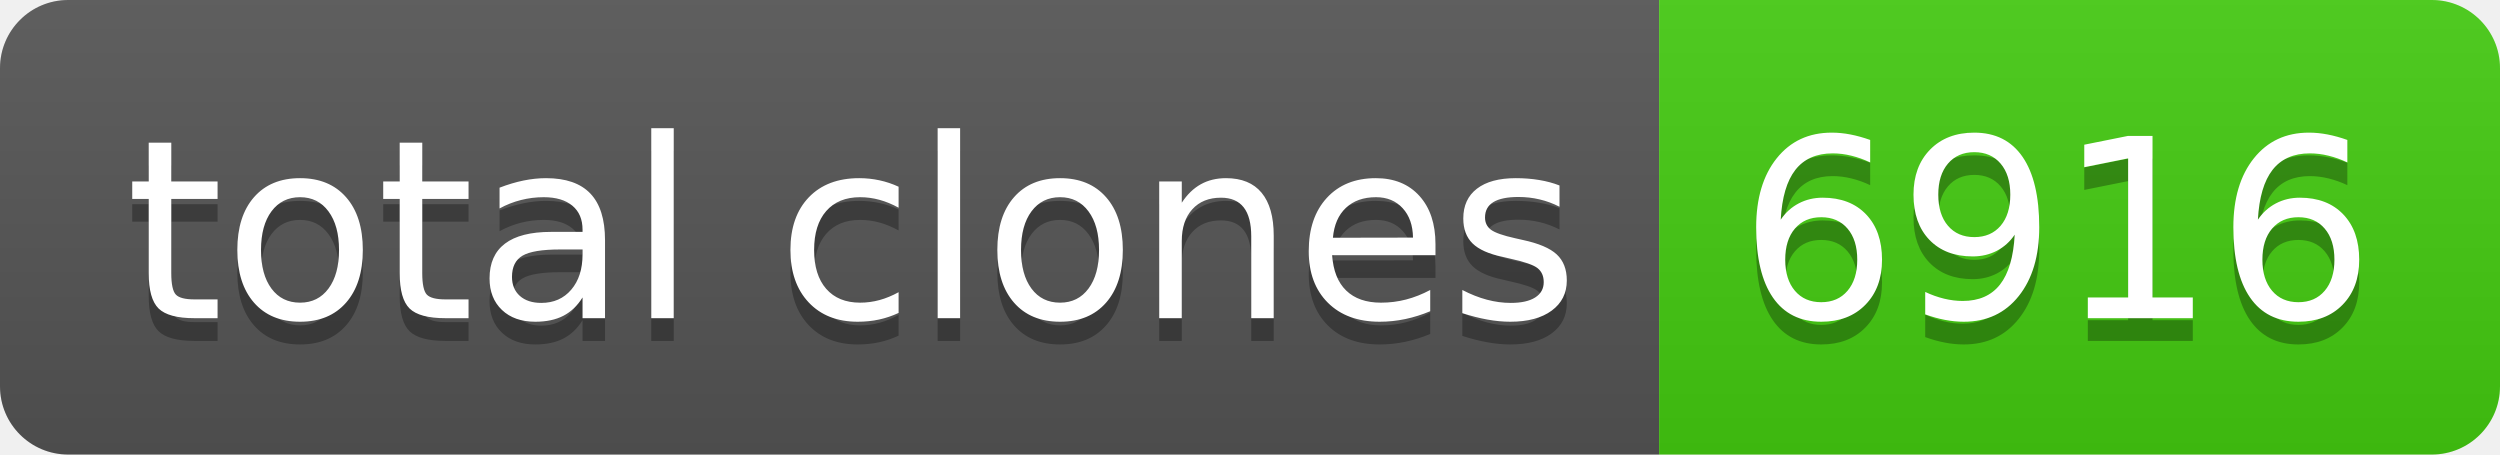
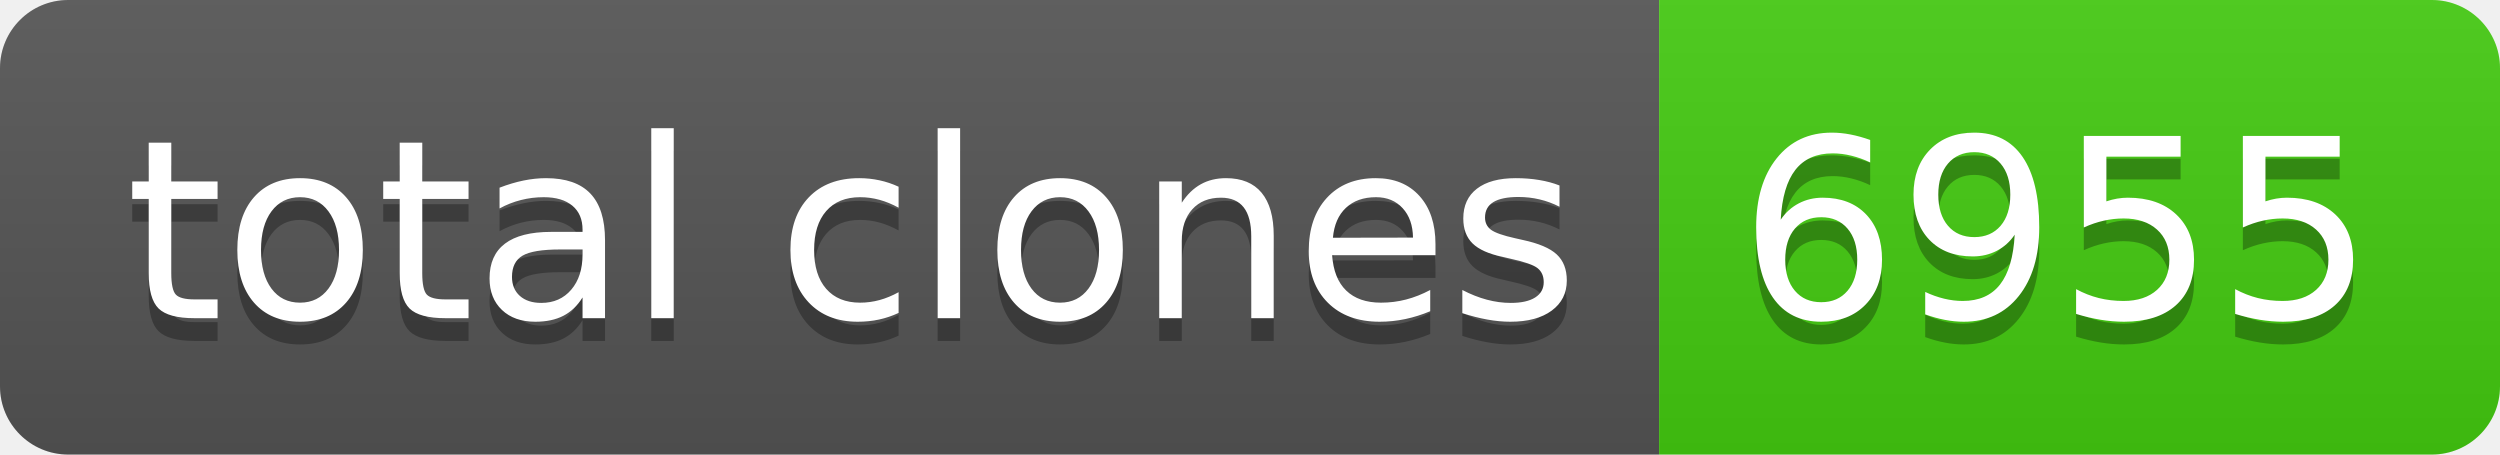
- <svg xmlns="http://www.w3.org/2000/svg" width="110" height="20" role="img" aria-label="total clones: 6916">
+ <svg xmlns="http://www.w3.org/2000/svg" width="110" height="20" role="img" aria-label="total clones: 6955">
  <linearGradient id="s" x2="0" y2="100%">
    <stop offset="0" stop-color="#bbb" stop-opacity=".1" />
    <stop offset="1" stop-opacity=".1" />
  </linearGradient>
  <clipPath id="r">
    <rect width="110" height="20" rx="3" fill="#fff" />
  </clipPath>
  <g clip-path="url(#r)">
    <rect width="73" height="20" fill="#555" />
    <rect x="73" width="37" height="20" fill="#4c1" />
    <rect width="110" height="20" fill="url(#s)" />
  </g>
  <g fill="#fff" text-anchor="middle" font-family="Verdana,Geneva,DejaVu Sans,sans-serif" text-rendering="geometricPrecision" font-size="110">
    <text aria-hidden="true" x="375" y="150" fill="#010101" fill-opacity=".3" transform="scale(.1)" textLength="630">total clones</text>
    <text x="375" y="140" transform="scale(.1)" fill="#fff" textLength="630">total clones</text>
-     <text aria-hidden="true" x="905" y="150" fill="#010101" fill-opacity=".3" transform="scale(.1)" textLength="270">6916</text>
-     <text x="905" y="140" transform="scale(.1)" fill="#fff" textLength="270">6916</text>
+     <text aria-hidden="true" x="905" y="150" fill="#010101" fill-opacity=".3" transform="scale(.1)" textLength="270">6955</text>
+     <text x="905" y="140" transform="scale(.1)" fill="#fff" textLength="270">6955</text>
  </g>
</svg>
